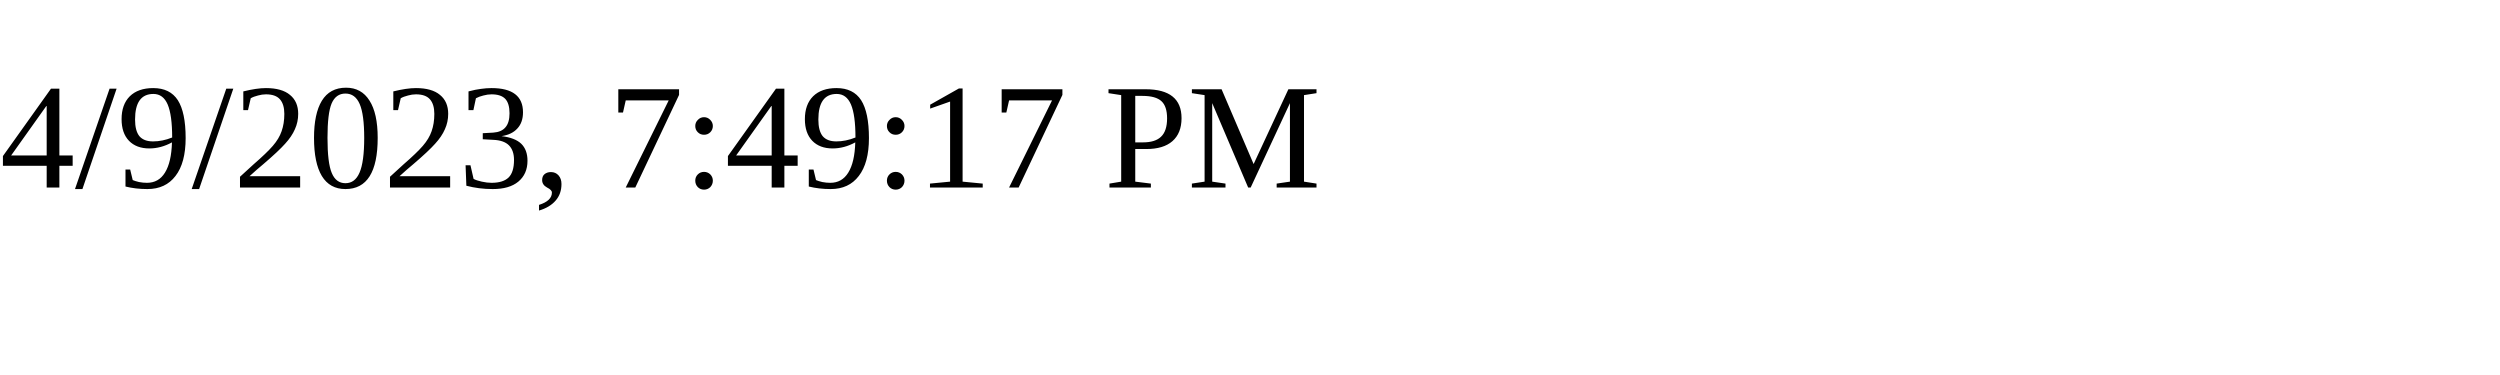
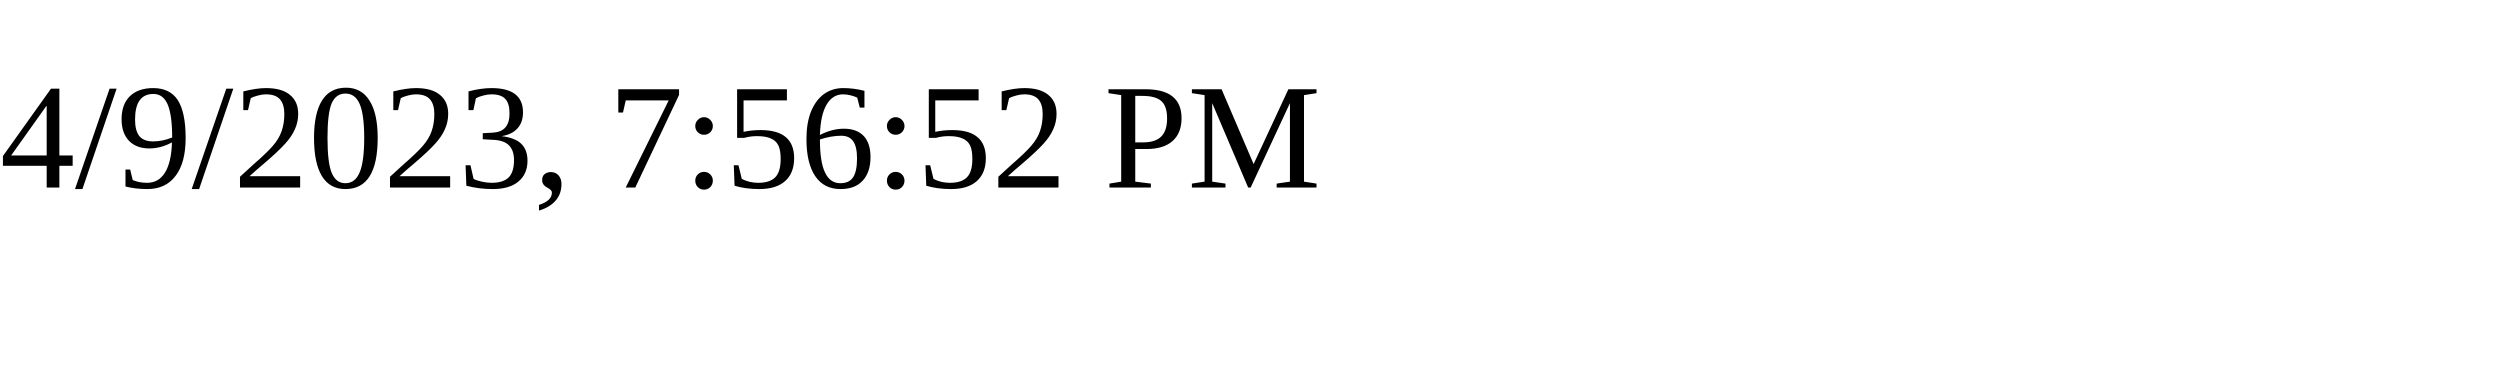
<svg xmlns="http://www.w3.org/2000/svg" height="30" width="200">
-   <text x="0" y="15">4/9/2023, 7:49:17 PM</text>
+   <text x="0" y="15">4/9/2023, 7:56:52 PM</text>
</svg>
